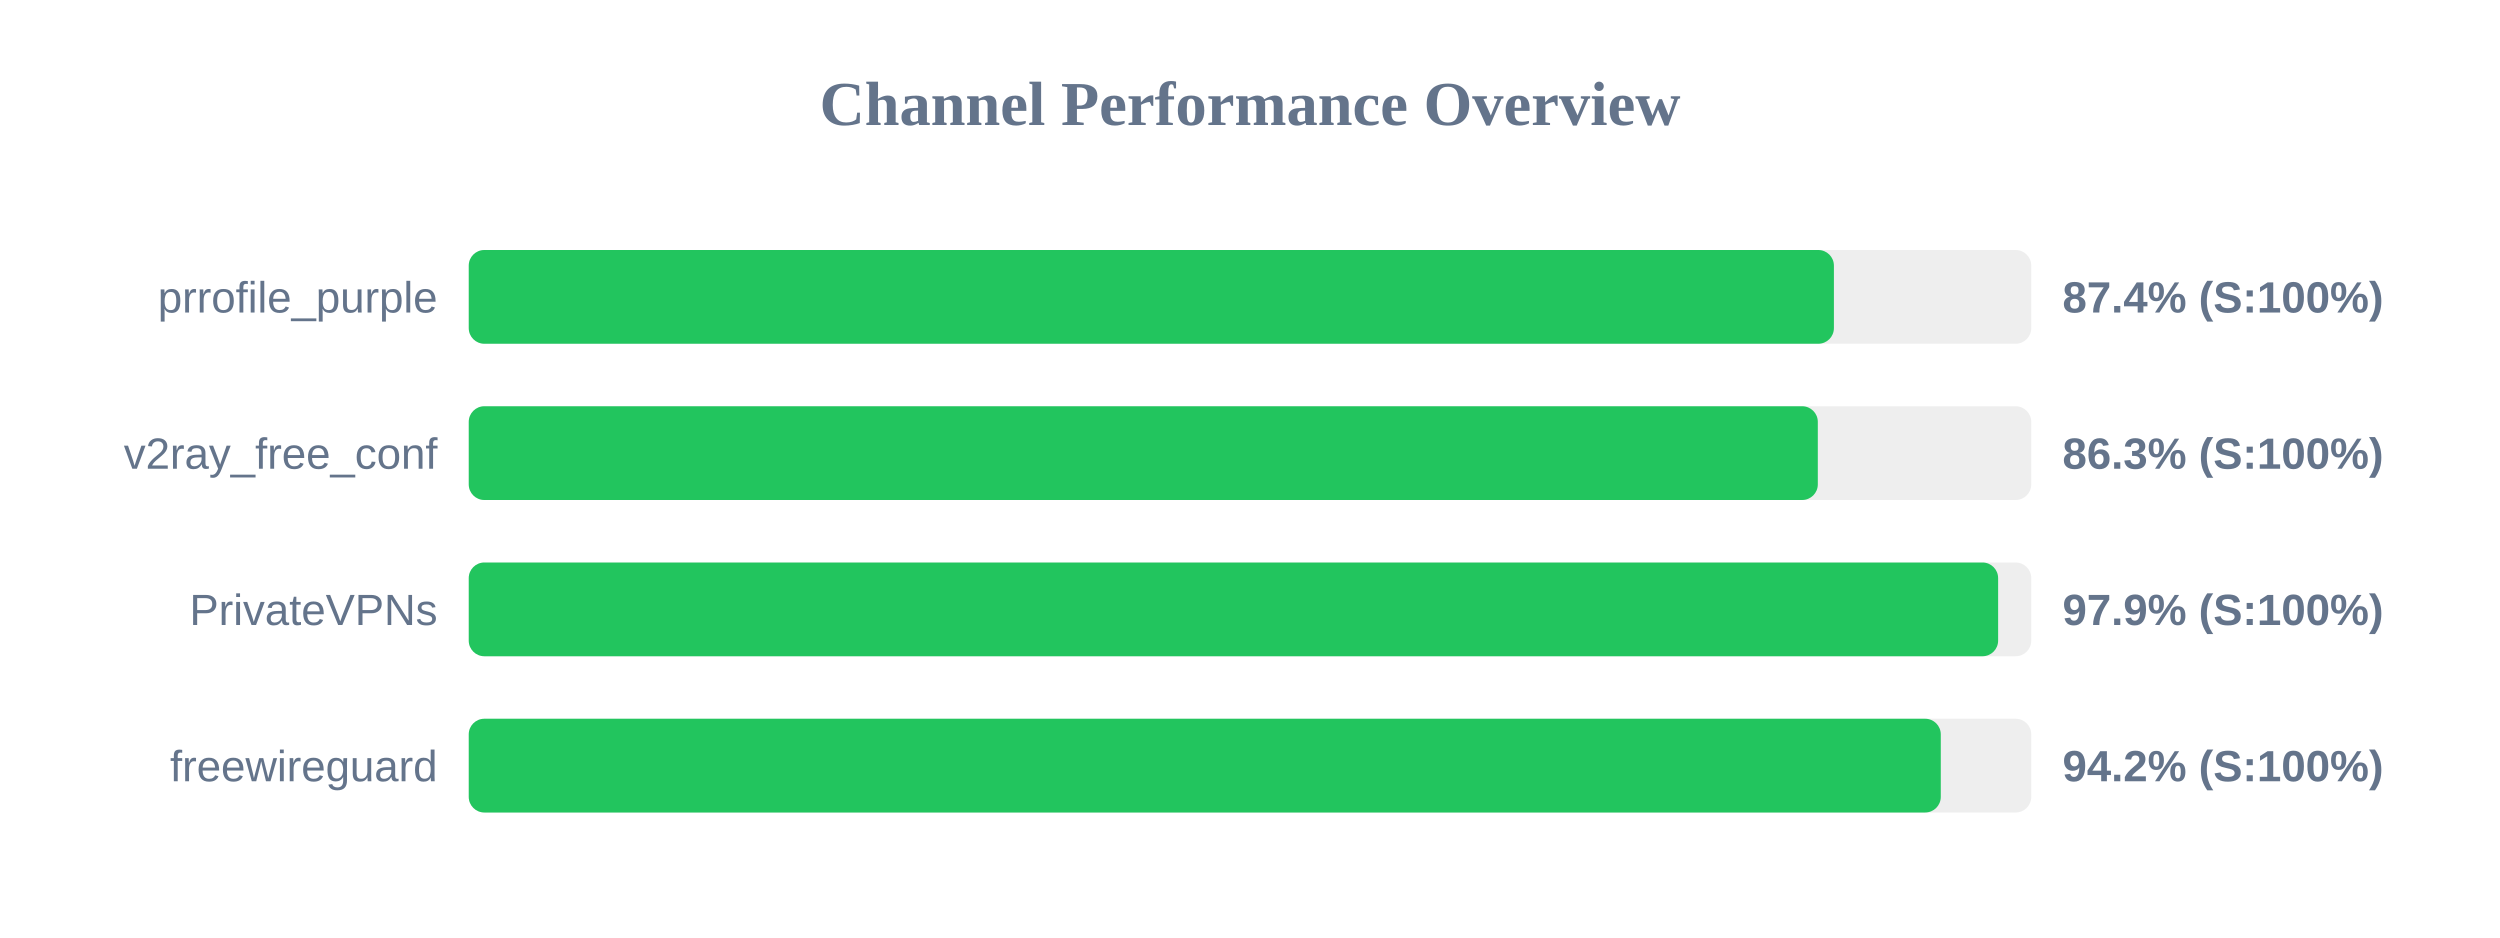
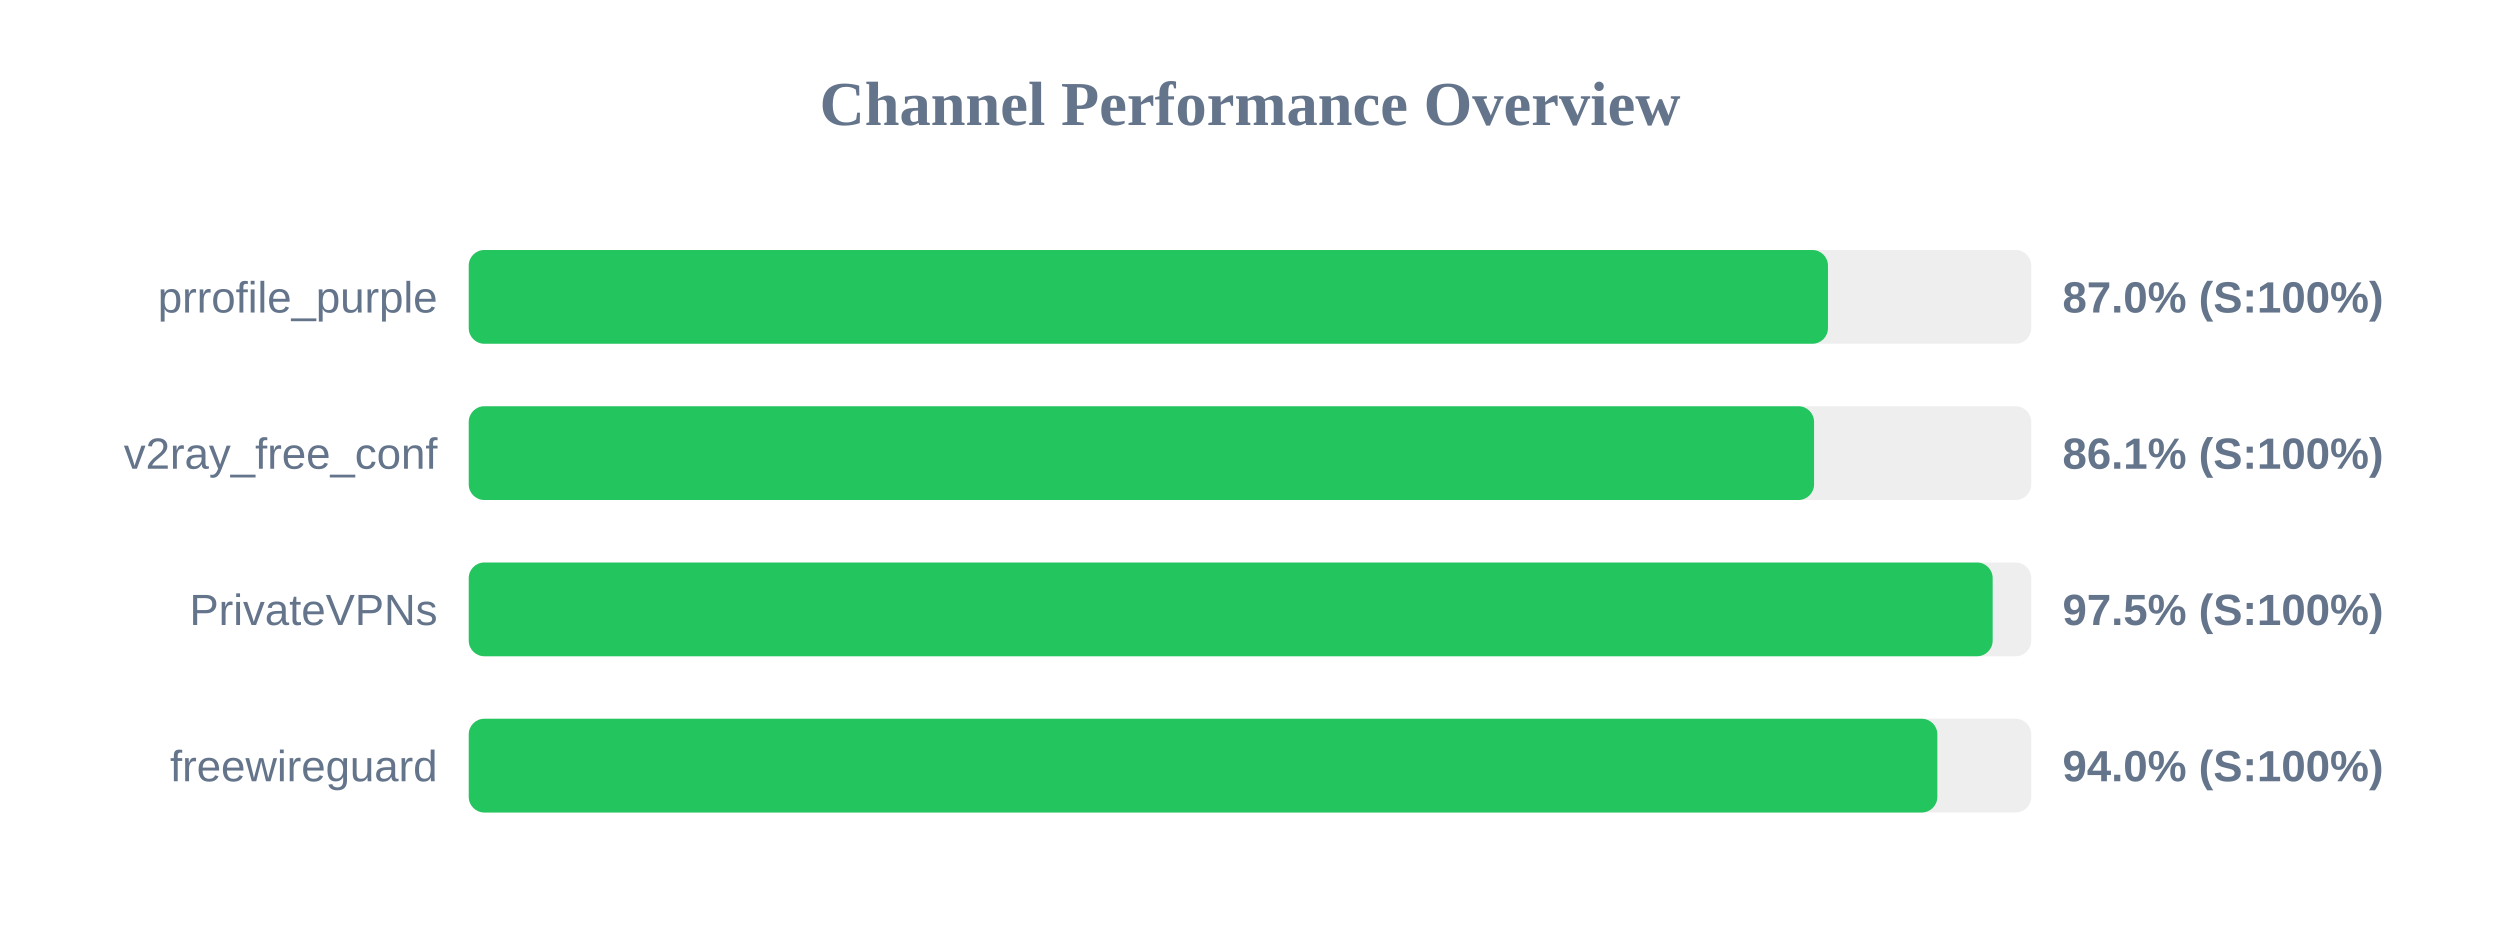
<svg xmlns="http://www.w3.org/2000/svg" width="800" height="300" version="1.1">
  <style>
        .row { font: 14px Arial; fill: #64748b; }
        .score { font: bold 14px Arial; fill: #64748b; }
    </style>
  <text x="400" y="40" text-anchor="middle" font-size="20px" font-weight="bold" fill="#64748b">Channel Performance Overview</text>
  <rect x="150" y="80" width="500" height="30" fill="#eee" rx="5" />
-   <rect x="150" y="80" width="436.85" height="30" fill="#22c55e" rx="5" />
+   <rect x="150" y="80" width="434.95" height="30" fill="#22c55e" rx="5" />
  <text x="140" y="100" text-anchor="end" class="row">prrofile_purple</text>
-   <text x="660" y="100" text-anchor="start" class="score">87.4% (S:100%)</text>
+   <text x="660" y="100" text-anchor="start" class="score">87.0% (S:100%)</text>
  <rect x="150" y="130" width="500" height="30" fill="#eee" rx="5" />
-   <rect x="150" y="130" width="431.7" height="30" fill="#22c55e" rx="5" />
+   <rect x="150" y="130" width="430.5" height="30" fill="#22c55e" rx="5" />
  <text x="140" y="150" text-anchor="end" class="row">v2ray_free_conf</text>
-   <text x="660" y="150" text-anchor="start" class="score">86.3% (S:100%)</text>
+   <text x="660" y="150" text-anchor="start" class="score">86.1% (S:100%)</text>
  <rect x="150" y="180" width="500" height="30" fill="#eee" rx="5" />
-   <rect x="150" y="180" width="489.4" height="30" fill="#22c55e" rx="5" />
+   <rect x="150" y="180" width="487.65" height="30" fill="#22c55e" rx="5" />
  <text x="140" y="200" text-anchor="end" class="row">PrivateVPNs</text>
-   <text x="660" y="200" text-anchor="start" class="score">97.9% (S:100%)</text>
+   <text x="660" y="200" text-anchor="start" class="score">97.5% (S:100%)</text>
  <rect x="150" y="230" width="500" height="30" fill="#eee" rx="5" />
-   <rect x="150" y="230" width="471.05" height="30" fill="#22c55e" rx="5" />
+   <rect x="150" y="230" width="469.95" height="30" fill="#22c55e" rx="5" />
  <text x="140" y="250" text-anchor="end" class="row">freewireguard</text>
-   <text x="660" y="250" text-anchor="start" class="score">94.2% (S:100%)</text>
+   <text x="660" y="250" text-anchor="start" class="score">94.0% (S:100%)</text>
</svg>
